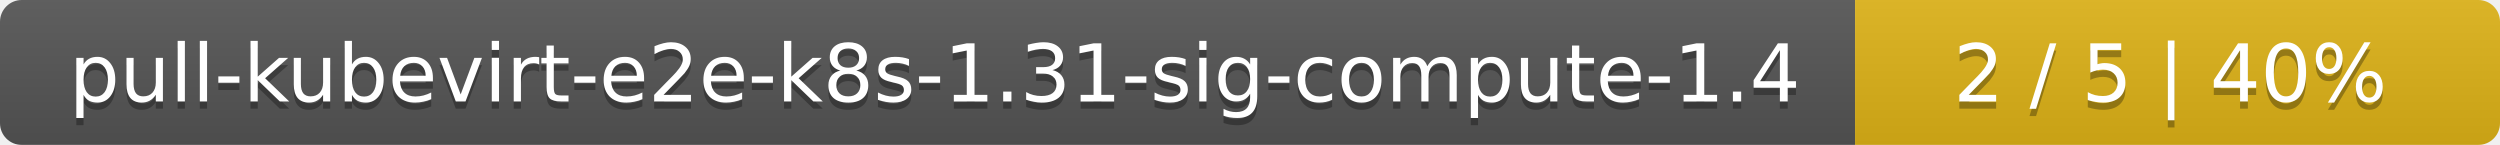
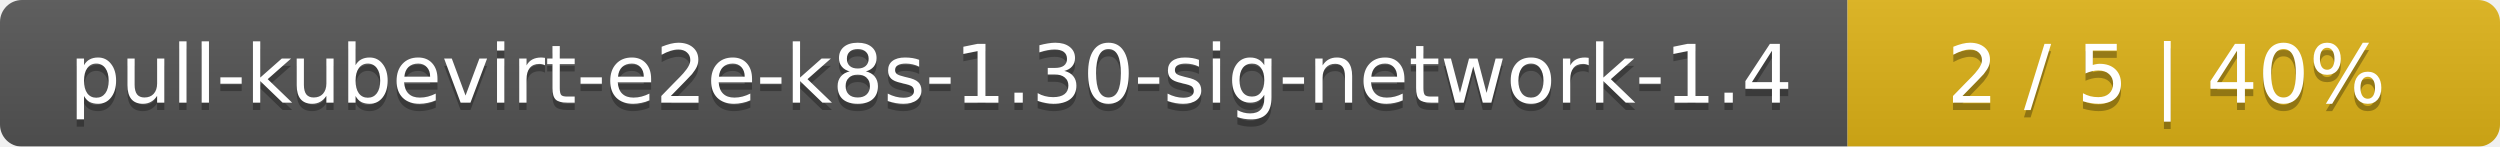
- <svg xmlns="http://www.w3.org/2000/svg" width="345" height="20">
+ <svg xmlns="http://www.w3.org/2000/svg" width="341" height="20">
  <linearGradient id="smooth" x2="0" y2="100%">
    <stop offset="0" stop-color="#bbb" stop-opacity=".1" />
    <stop offset="1" stop-opacity=".1" />
  </linearGradient>
  <mask id="round">
-     <rect width="345" height="20" rx="3" fill="#fff" />
+     <rect width="341" height="20" rx="3" fill="#fff" />
  </mask>
  <g mask="url(#round)">
-     <rect width="256" height="20" fill="#555" />
-     <rect x="256" width="89" height="20" fill="#dfb317" />
-     <rect width="345" height="20" fill="url(#smooth)" />
+     <rect width="252" height="20" fill="#555" />
+     <rect x="252" width="89" height="20" fill="#dfb317" />
+     <rect width="341" height="20" fill="url(#smooth)" />
  </g>
  <g fill="#fff" text-anchor="middle" font-family="DejaVu Sans,Verdana,Geneva,sans-serif" font-size="11">
-     <text x="129" y="15" fill="#010101" fill-opacity=".3">pull-kubevirt-e2e-k8s-1.31-sig-compute-1.4</text>
-     <text x="129" y="14">pull-kubevirt-e2e-k8s-1.31-sig-compute-1.4</text>
-     <text x="299.5" y="15" fill="#010101" fill-opacity=".3">2 / 5    |    40%</text>
-     <text x="299.5" y="14">2 / 5    |    40%</text>
+     <text x="127" y="15" fill="#010101" fill-opacity=".3">pull-kubevirt-e2e-k8s-1.30-sig-network-1.4</text>
+     <text x="127" y="14">pull-kubevirt-e2e-k8s-1.30-sig-network-1.4</text>
+     <text x="295.5" y="15" fill="#010101" fill-opacity=".3">2 / 5    |    40%</text>
+     <text x="295.5" y="14">2 / 5    |    40%</text>
  </g>
</svg>
